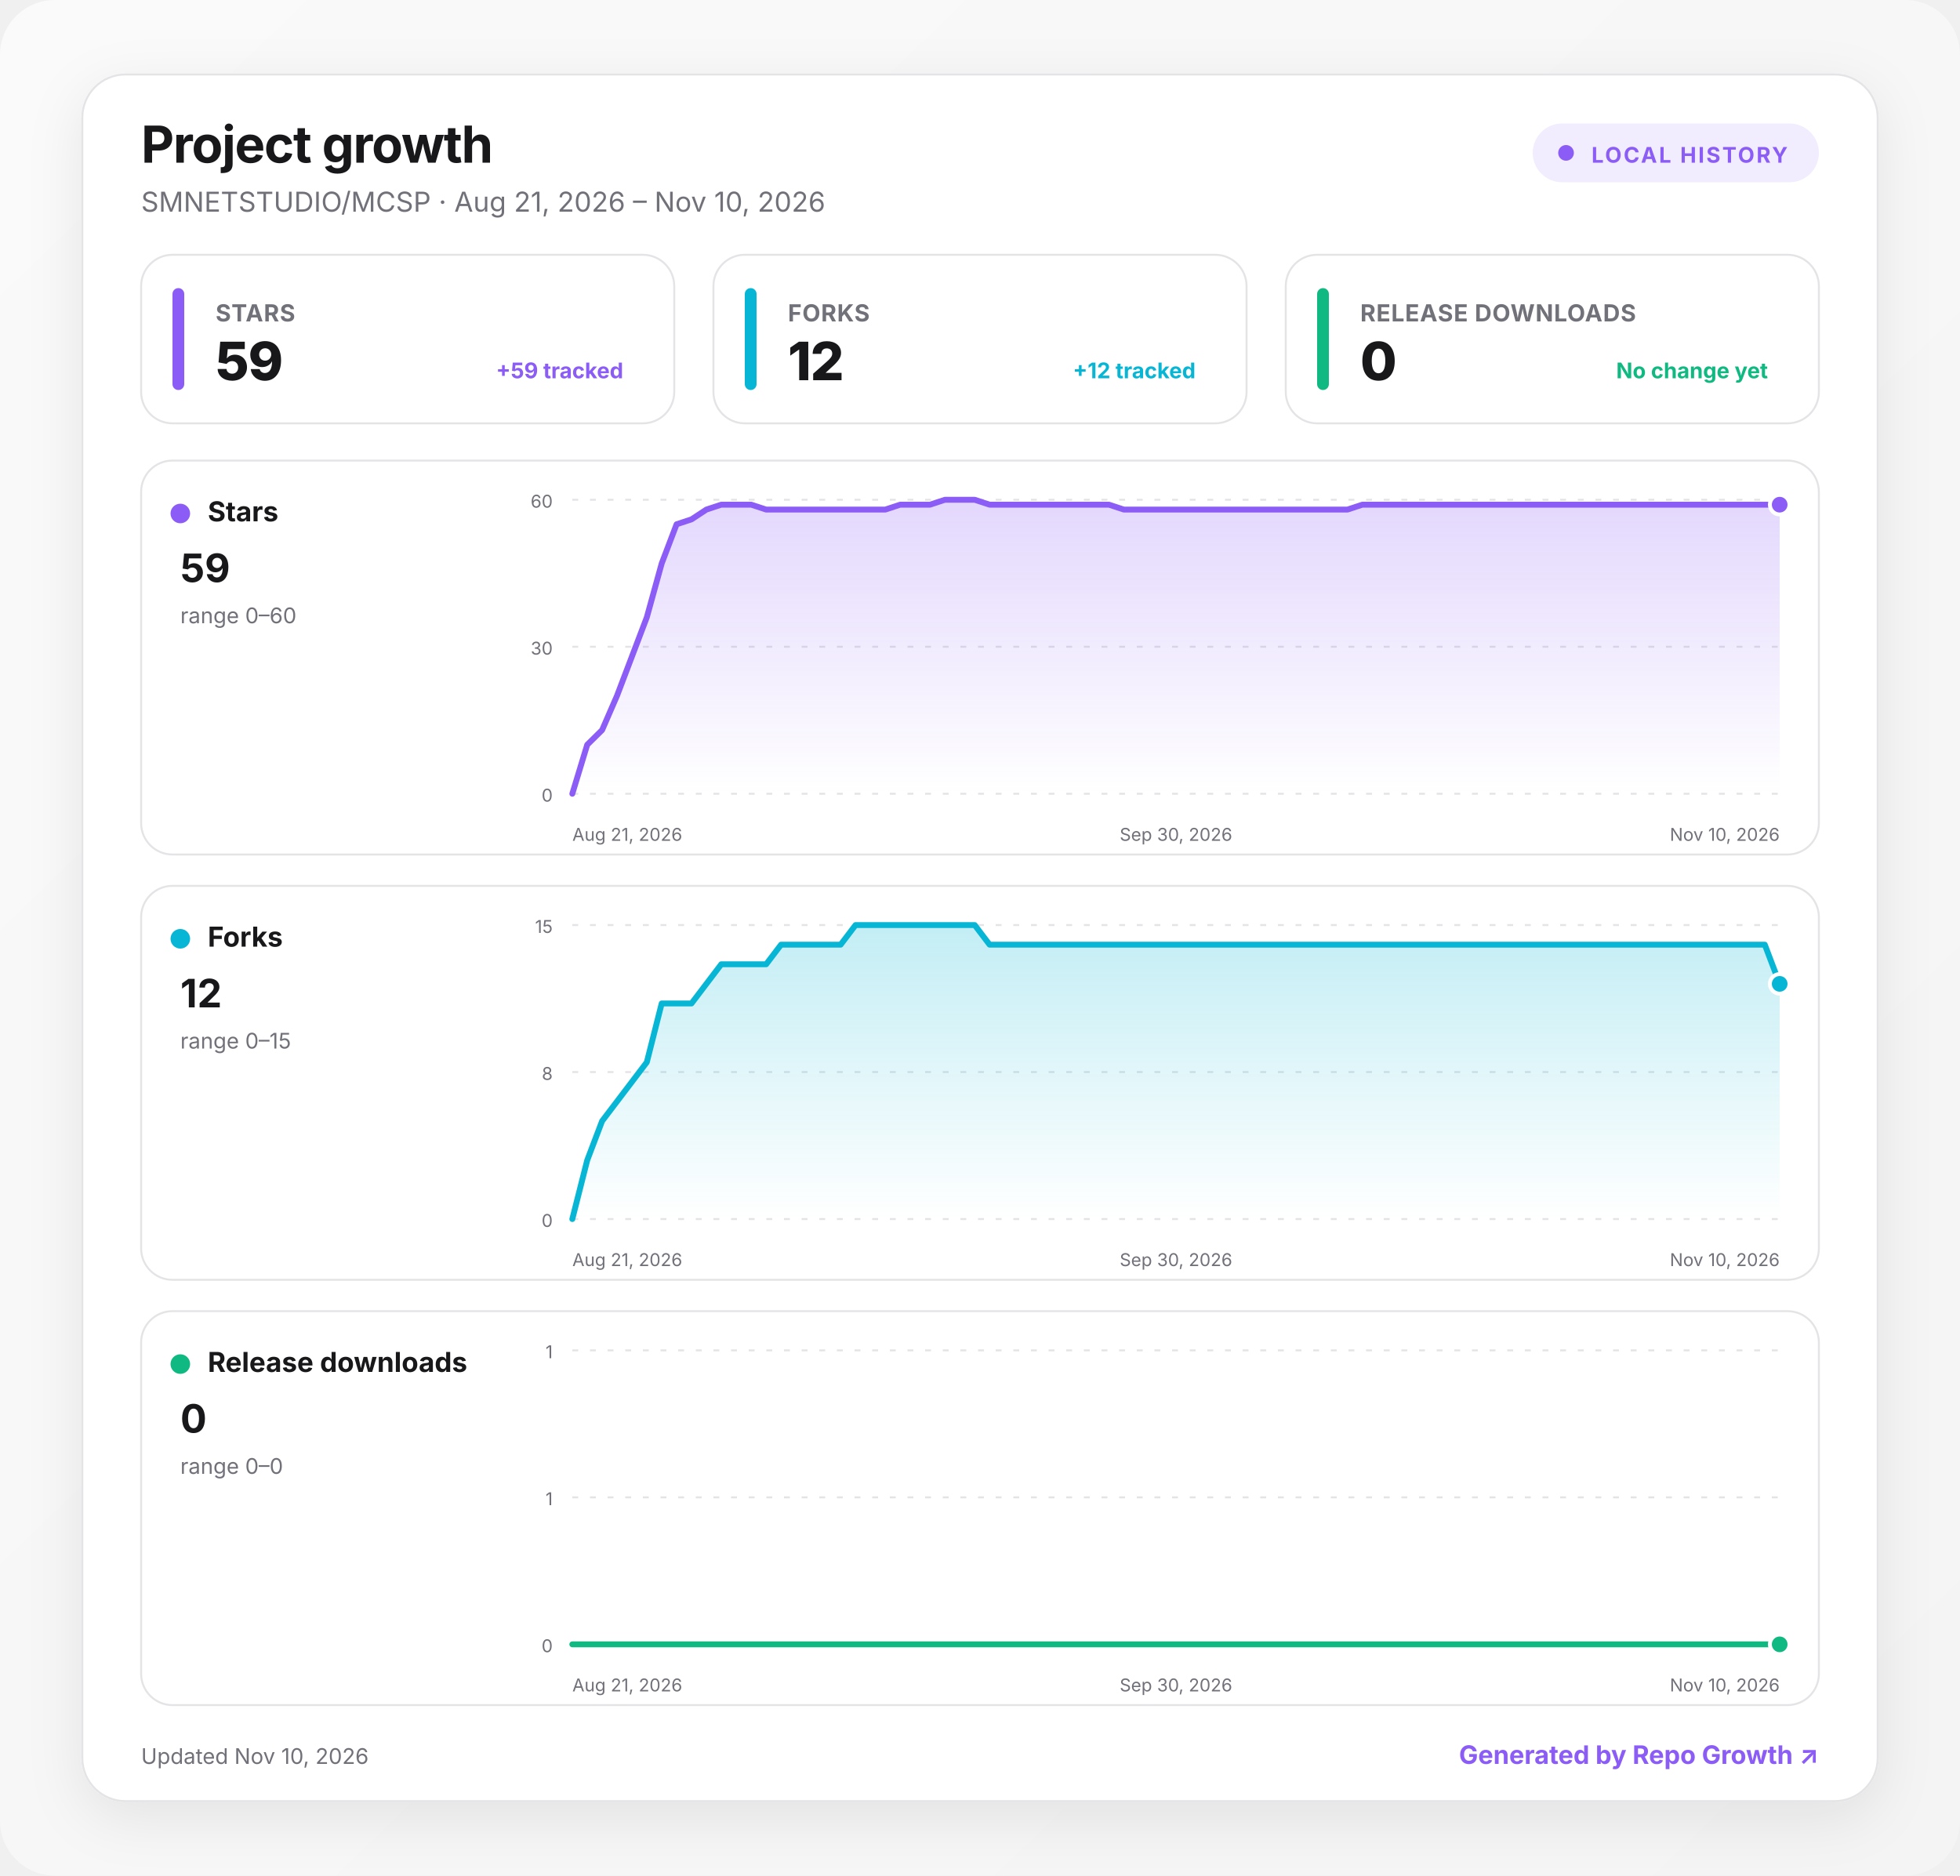
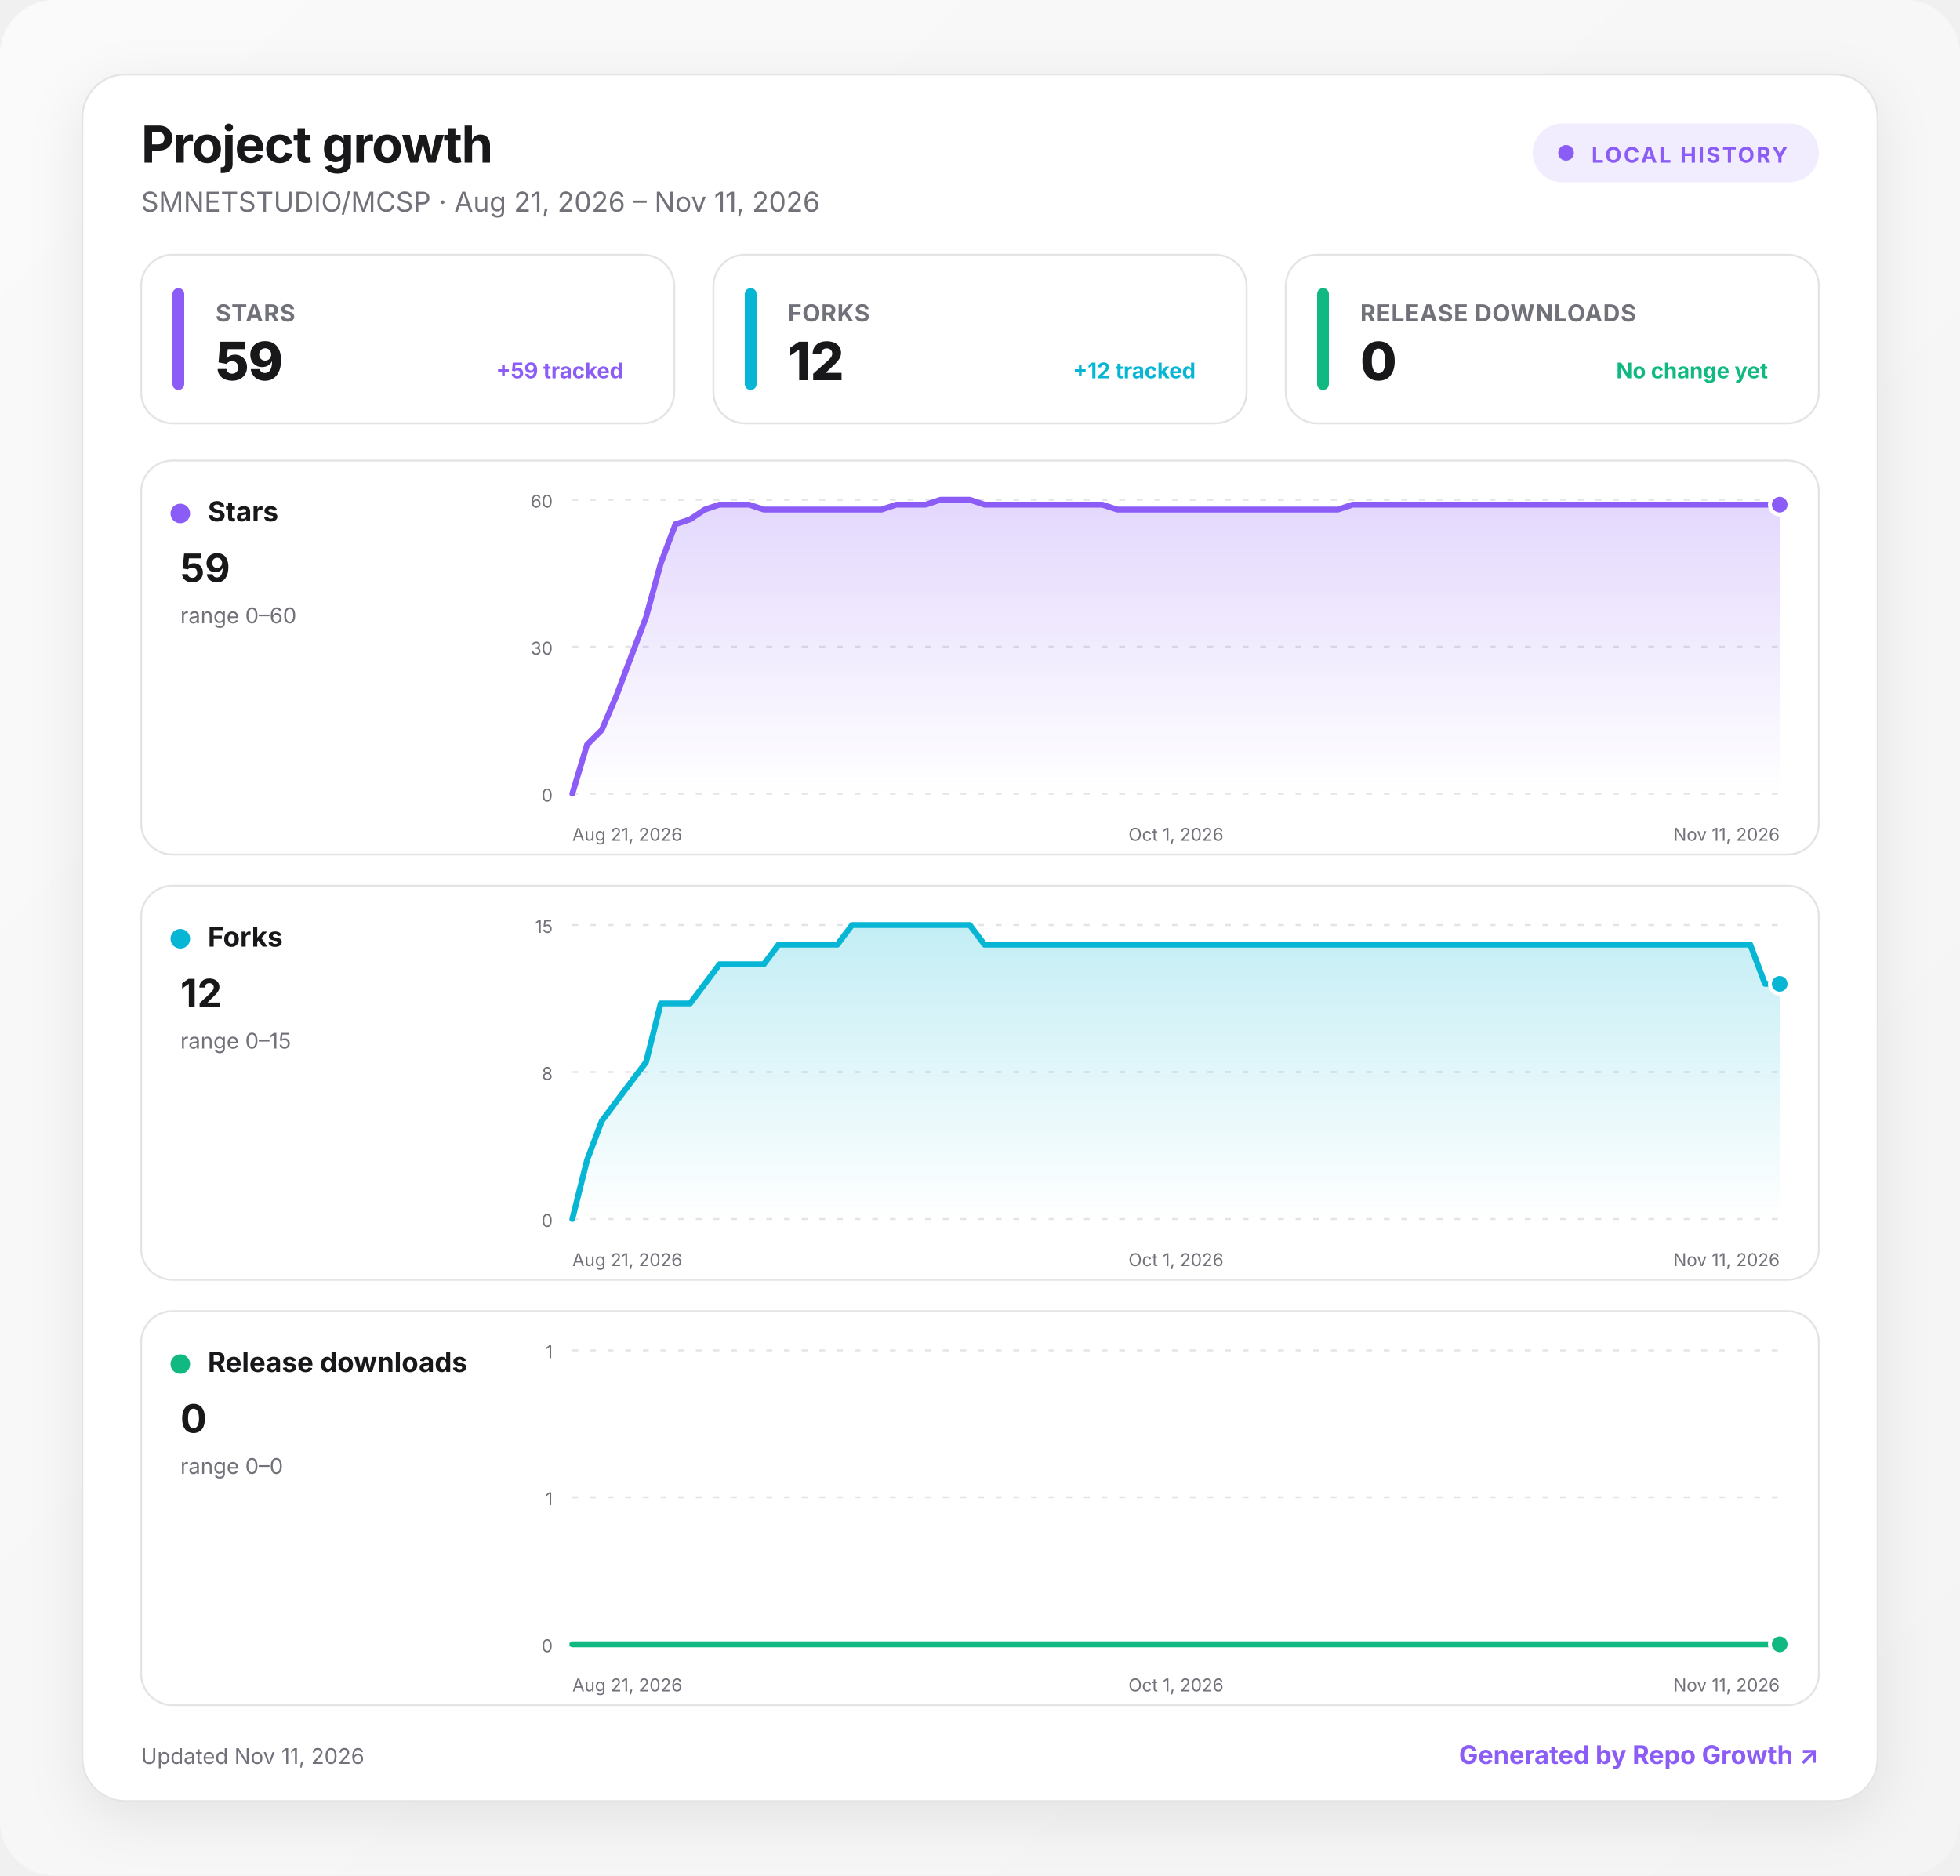
<svg xmlns="http://www.w3.org/2000/svg" width="1000" height="957" viewBox="0 0 1000 957" role="img" aria-labelledby="title desc">
  <defs>
    <linearGradient id="background" x1="0" y1="0" x2="1" y2="1">
      <stop offset="0" stop-color="#fafafa" />
      <stop offset="1" stop-color="#f4f4f5" />
    </linearGradient>
    <linearGradient id="fill-stars" x1="0" y1="0" x2="0" y2="1">
      <stop offset="0" stop-color="#8b5cf6" stop-opacity=".24" />
      <stop offset="1" stop-color="#8b5cf6" stop-opacity="0" />
    </linearGradient>
    <linearGradient id="fill-forks" x1="0" y1="0" x2="0" y2="1">
      <stop offset="0" stop-color="#06b6d4" stop-opacity=".24" />
      <stop offset="1" stop-color="#06b6d4" stop-opacity="0" />
    </linearGradient>
    <linearGradient id="fill-downloads" x1="0" y1="0" x2="0" y2="1">
      <stop offset="0" stop-color="#10b981" stop-opacity=".24" />
      <stop offset="1" stop-color="#10b981" stop-opacity="0" />
    </linearGradient>
    <filter id="shadow" x="-10%" y="-10%" width="120%" height="130%">
      <feDropShadow dx="0" dy="8" stdDeviation="14" flood-color="#18181b" flood-opacity=".08" />
    </filter>
    <style>
      :root { color-scheme: light dark; }
      .bg { fill: url(#background); }
      .surface { fill: #ffffff; stroke: #e4e4e7; }
      .panel { fill: #ffffff; stroke: #e4e4e7; }
      .primary { fill: #18181b; }
      .secondary { fill: #71717a; }
      .grid { stroke: #e4e4e7; }
      text { font-family: Inter, ui-sans-serif, system-ui, -apple-system, BlinkMacSystemFont, "Segoe UI", sans-serif; }
      @media (prefers-color-scheme: dark) {
        .bg { fill: #09090b; }
        .surface, .panel { fill: #111113; stroke: #27272a; }
        .primary { fill: #fafafa; }
        .secondary { fill: #a1a1aa; }
        .grid { stroke: #27272a; }
      }
    </style>
  </defs>
  <rect class="bg" width="1000" height="957" rx="28" />
  <g transform="translate(42 38)">
    <rect x="0" y="0" width="916" height="881" rx="22" class="surface" filter="url(#shadow)" />
    <text x="30" y="45" class="primary" font-size="26" font-weight="750" letter-spacing="-.5">Project growth</text>
-     <text x="30" y="70" class="secondary" font-size="14">SMNETSTUDIO/MCSP · Aug 21, 2026 – Nov 10, 2026</text>
+     <text x="30" y="70" class="secondary" font-size="14">SMNETSTUDIO/MCSP · Aug 21, 2026 – Nov 11, 2026</text>
    <g transform="translate(740 25)">
      <rect width="146" height="30" rx="15" fill="#8b5cf6" fill-opacity=".12" />
      <circle cx="17" cy="15" r="4" fill="#8b5cf6" />
      <text x="30" y="20" fill="#8b5cf6" font-size="11" font-weight="700" letter-spacing="1">LOCAL HISTORY</text>
    </g>
    <g transform="translate(30 92)">
      <rect width="272" height="86" rx="16" class="panel" />
      <rect x="16" y="17" width="6" height="52" rx="3" fill="#8b5cf6" />
      <text x="38" y="34" class="secondary" font-size="12" font-weight="650" letter-spacing=".3">STARS</text>
      <text x="38" y="64" class="primary" font-size="27" font-weight="760" letter-spacing="-.5">59</text>
      <text x="246" y="63" text-anchor="end" fill="#8b5cf6" font-size="11" font-weight="650">+59 tracked</text>
    </g>
    <g transform="translate(322 92)">
      <rect width="272" height="86" rx="16" class="panel" />
      <rect x="16" y="17" width="6" height="52" rx="3" fill="#06b6d4" />
      <text x="38" y="34" class="secondary" font-size="12" font-weight="650" letter-spacing=".3">FORKS</text>
      <text x="38" y="64" class="primary" font-size="27" font-weight="760" letter-spacing="-.5">12</text>
      <text x="246" y="63" text-anchor="end" fill="#06b6d4" font-size="11" font-weight="650">+12 tracked</text>
    </g>
    <g transform="translate(614 92)">
      <rect width="272" height="86" rx="16" class="panel" />
      <rect x="16" y="17" width="6" height="52" rx="3" fill="#10b981" />
      <text x="38" y="34" class="secondary" font-size="12" font-weight="650" letter-spacing=".3">RELEASE DOWNLOADS</text>
      <text x="38" y="64" class="primary" font-size="27" font-weight="760" letter-spacing="-.5">0</text>
      <text x="246" y="63" text-anchor="end" fill="#10b981" font-size="11" font-weight="650">No change yet</text>
    </g>
    <g transform="translate(30 197)">
      <rect width="856" height="201" rx="16" class="panel" />
      <circle cx="20" cy="27" r="5" fill="#8b5cf6" />
      <text x="34" y="31" class="primary" font-size="14" font-weight="700">Stars</text>
      <text x="20" y="62" class="primary" font-size="20" font-weight="750">59</text>
      <text x="20" y="83" class="secondary" font-size="11">range 0–60</text>
      <line x1="220" x2="836" y1="20" y2="20" class="grid" stroke-width="1" stroke-dasharray="3 6" />
      <text x="210" y="24" text-anchor="end" class="secondary" font-size="9">60</text>
      <line x1="220" x2="836" y1="95" y2="95" class="grid" stroke-width="1" stroke-dasharray="3 6" />
      <text x="210" y="99" text-anchor="end" class="secondary" font-size="9">30</text>
      <line x1="220" x2="836" y1="170" y2="170" class="grid" stroke-width="1" stroke-dasharray="3 6" />
      <text x="210" y="174" text-anchor="end" class="secondary" font-size="9">0</text>
-       <path d="M220 170 L227.6 145 L235.2 137.5 L242.8 120 L250.4 100 L258 80 L265.6 52.5 L273.2 32.5 L280.8 30 L288.4 25 L296 22.5 L303.7 22.5 L311.3 22.5 L318.9 25 L326.5 25 L334.1 25 L341.7 25 L349.3 25 L356.9 25 L364.5 25 L372.1 25 L379.7 25 L387.3 22.5 L394.9 22.5 L402.5 22.5 L410.1 20 L417.7 20 L425.3 20 L432.9 22.5 L440.5 22.5 L448.1 22.5 L455.8 22.5 L463.4 22.5 L471 22.5 L478.6 22.5 L486.2 22.5 L493.8 22.5 L501.4 25 L509 25 L516.6 25 L524.2 25 L531.8 25 L539.4 25 L547 25 L554.6 25 L562.2 25 L569.8 25 L577.4 25 L585 25 L592.6 25 L600.2 25 L607.9 25 L615.5 25 L623.1 22.5 L630.7 22.5 L638.3 22.5 L645.9 22.5 L653.5 22.5 L661.1 22.5 L668.7 22.5 L676.3 22.5 L683.9 22.5 L691.5 22.5 L699.1 22.5 L706.7 22.5 L714.3 22.5 L721.9 22.5 L729.5 22.5 L737.1 22.5 L744.7 22.5 L752.3 22.5 L760 22.5 L767.6 22.5 L775.2 22.5 L782.8 22.5 L790.4 22.5 L798 22.5 L805.6 22.5 L813.2 22.5 L820.8 22.5 L828.4 22.5 L836 22.5 L836 170 L220 170 Z" fill="url(#fill-stars)" />
-       <path d="M220 170 L227.6 145 L235.2 137.5 L242.8 120 L250.4 100 L258 80 L265.6 52.5 L273.2 32.5 L280.8 30 L288.4 25 L296 22.5 L303.7 22.5 L311.3 22.5 L318.9 25 L326.5 25 L334.1 25 L341.7 25 L349.3 25 L356.9 25 L364.5 25 L372.1 25 L379.7 25 L387.3 22.5 L394.9 22.5 L402.5 22.5 L410.1 20 L417.7 20 L425.3 20 L432.9 22.5 L440.5 22.5 L448.1 22.5 L455.8 22.5 L463.4 22.5 L471 22.5 L478.6 22.5 L486.2 22.5 L493.8 22.5 L501.4 25 L509 25 L516.6 25 L524.2 25 L531.8 25 L539.4 25 L547 25 L554.6 25 L562.2 25 L569.8 25 L577.4 25 L585 25 L592.6 25 L600.2 25 L607.9 25 L615.5 25 L623.1 22.5 L630.7 22.5 L638.3 22.5 L645.9 22.5 L653.5 22.5 L661.1 22.5 L668.7 22.5 L676.3 22.5 L683.9 22.5 L691.5 22.5 L699.1 22.5 L706.7 22.5 L714.3 22.5 L721.9 22.5 L729.5 22.5 L737.1 22.5 L744.7 22.5 L752.3 22.5 L760 22.5 L767.6 22.5 L775.2 22.5 L782.8 22.5 L790.4 22.5 L798 22.5 L805.6 22.5 L813.2 22.5 L820.8 22.5 L828.4 22.5 L836 22.5" fill="none" stroke="#8b5cf6" stroke-width="3" stroke-linecap="round" stroke-linejoin="round" />
+       <path d="M220 170 L227.5 145 L235 137.5 L242.5 120 L250 100 L257.6 80 L265.1 52.5 L272.6 32.5 L280.1 30 L287.6 25 L295.1 22.5 L302.6 22.5 L310.1 22.5 L317.7 25 L325.2 25 L332.7 25 L340.2 25 L347.7 25 L355.2 25 L362.7 25 L370.2 25 L377.8 25 L385.3 22.5 L392.8 22.5 L400.3 22.5 L407.8 20 L415.3 20 L422.8 20 L430.3 22.5 L437.9 22.5 L445.4 22.5 L452.9 22.5 L460.4 22.5 L467.9 22.5 L475.4 22.5 L482.9 22.5 L490.4 22.5 L498 25 L505.5 25 L513 25 L520.5 25 L528 25 L535.5 25 L543 25 L550.5 25 L558 25 L565.6 25 L573.1 25 L580.6 25 L588.1 25 L595.6 25 L603.1 25 L610.6 25 L618.1 22.5 L625.7 22.5 L633.2 22.5 L640.7 22.5 L648.2 22.5 L655.7 22.5 L663.2 22.5 L670.7 22.5 L678.2 22.5 L685.8 22.5 L693.3 22.5 L700.8 22.5 L708.3 22.5 L715.8 22.5 L723.3 22.5 L730.8 22.5 L738.3 22.5 L745.9 22.5 L753.4 22.5 L760.9 22.5 L768.4 22.5 L775.9 22.5 L783.4 22.5 L790.9 22.5 L798.4 22.5 L806 22.5 L813.5 22.5 L821 22.5 L828.5 22.5 L836 22.5 L836 170 L220 170 Z" fill="url(#fill-stars)" />
+       <path d="M220 170 L227.5 145 L235 137.5 L242.5 120 L250 100 L257.6 80 L265.1 52.5 L272.6 32.5 L280.1 30 L287.6 25 L295.1 22.5 L302.6 22.5 L310.1 22.5 L317.7 25 L325.2 25 L332.7 25 L340.2 25 L347.7 25 L355.2 25 L362.7 25 L370.2 25 L377.8 25 L385.3 22.5 L392.8 22.5 L400.3 22.5 L407.8 20 L415.3 20 L422.8 20 L430.3 22.5 L437.9 22.5 L445.4 22.5 L452.9 22.5 L460.4 22.5 L467.9 22.5 L475.4 22.5 L482.9 22.5 L490.4 22.5 L498 25 L505.5 25 L513 25 L520.5 25 L528 25 L535.5 25 L543 25 L550.5 25 L558 25 L565.6 25 L573.1 25 L580.6 25 L588.1 25 L595.6 25 L603.1 25 L610.6 25 L618.1 22.5 L625.7 22.5 L633.2 22.5 L640.7 22.5 L648.2 22.5 L655.7 22.5 L663.2 22.5 L670.7 22.5 L678.2 22.5 L685.8 22.5 L693.3 22.5 L700.8 22.5 L708.3 22.5 L715.8 22.5 L723.3 22.5 L730.8 22.5 L738.3 22.5 L745.9 22.5 L753.4 22.5 L760.9 22.5 L768.4 22.5 L775.9 22.5 L783.4 22.5 L790.9 22.5 L798.4 22.5 L806 22.5 L813.5 22.5 L821 22.5 L828.5 22.5 L836 22.5" fill="none" stroke="#8b5cf6" stroke-width="3" stroke-linecap="round" stroke-linejoin="round" />
      <circle cx="836" cy="22.5" r="5" fill="#8b5cf6" stroke="#fff" stroke-width="2" />
      <text x="220" y="194" text-anchor="start" class="secondary" font-size="9">Aug 21, 2026</text>
-       <text x="528" y="194" text-anchor="middle" class="secondary" font-size="9">Sep 30, 2026</text>
-       <text x="836" y="194" text-anchor="end" class="secondary" font-size="9">Nov 10, 2026</text>
+       <text x="528" y="194" text-anchor="middle" class="secondary" font-size="9">Oct 1, 2026</text>
+       <text x="836" y="194" text-anchor="end" class="secondary" font-size="9">Nov 11, 2026</text>
    </g>
    <g transform="translate(30 414)">
      <rect width="856" height="201" rx="16" class="panel" />
      <circle cx="20" cy="27" r="5" fill="#06b6d4" />
      <text x="34" y="31" class="primary" font-size="14" font-weight="700">Forks</text>
      <text x="20" y="62" class="primary" font-size="20" font-weight="750">12</text>
      <text x="20" y="83" class="secondary" font-size="11">range 0–15</text>
      <line x1="220" x2="836" y1="20" y2="20" class="grid" stroke-width="1" stroke-dasharray="3 6" />
      <text x="210" y="24" text-anchor="end" class="secondary" font-size="9">15</text>
      <line x1="220" x2="836" y1="95" y2="95" class="grid" stroke-width="1" stroke-dasharray="3 6" />
      <text x="210" y="99" text-anchor="end" class="secondary" font-size="9">8</text>
      <line x1="220" x2="836" y1="170" y2="170" class="grid" stroke-width="1" stroke-dasharray="3 6" />
      <text x="210" y="174" text-anchor="end" class="secondary" font-size="9">0</text>
-       <path d="M220 170 L227.6 140 L235.2 120 L242.8 110 L250.4 100 L258 90 L265.6 60 L273.2 60 L280.8 60 L288.4 50 L296 40 L303.7 40 L311.3 40 L318.9 40 L326.5 30 L334.1 30 L341.7 30 L349.3 30 L356.9 30 L364.5 20 L372.1 20 L379.7 20 L387.3 20 L394.9 20 L402.5 20 L410.1 20 L417.7 20 L425.3 20 L432.9 30 L440.5 30 L448.1 30 L455.8 30 L463.4 30 L471 30 L478.6 30 L486.2 30 L493.8 30 L501.4 30 L509 30 L516.6 30 L524.2 30 L531.8 30 L539.4 30 L547 30 L554.6 30 L562.2 30 L569.8 30 L577.4 30 L585 30 L592.6 30 L600.2 30 L607.9 30 L615.5 30 L623.1 30 L630.7 30 L638.3 30 L645.9 30 L653.5 30 L661.1 30 L668.7 30 L676.3 30 L683.9 30 L691.5 30 L699.1 30 L706.7 30 L714.3 30 L721.9 30 L729.5 30 L737.1 30 L744.7 30 L752.3 30 L760 30 L767.6 30 L775.2 30 L782.8 30 L790.4 30 L798 30 L805.6 30 L813.2 30 L820.8 30 L828.4 30 L836 50 L836 170 L220 170 Z" fill="url(#fill-forks)" />
-       <path d="M220 170 L227.6 140 L235.2 120 L242.8 110 L250.4 100 L258 90 L265.6 60 L273.2 60 L280.8 60 L288.4 50 L296 40 L303.7 40 L311.3 40 L318.9 40 L326.5 30 L334.1 30 L341.7 30 L349.3 30 L356.9 30 L364.5 20 L372.1 20 L379.7 20 L387.3 20 L394.9 20 L402.5 20 L410.1 20 L417.7 20 L425.3 20 L432.9 30 L440.5 30 L448.1 30 L455.8 30 L463.4 30 L471 30 L478.6 30 L486.2 30 L493.8 30 L501.4 30 L509 30 L516.6 30 L524.2 30 L531.8 30 L539.4 30 L547 30 L554.6 30 L562.2 30 L569.8 30 L577.4 30 L585 30 L592.6 30 L600.2 30 L607.9 30 L615.5 30 L623.1 30 L630.7 30 L638.3 30 L645.9 30 L653.5 30 L661.1 30 L668.7 30 L676.3 30 L683.9 30 L691.5 30 L699.1 30 L706.7 30 L714.3 30 L721.9 30 L729.5 30 L737.1 30 L744.7 30 L752.3 30 L760 30 L767.6 30 L775.2 30 L782.8 30 L790.4 30 L798 30 L805.6 30 L813.2 30 L820.8 30 L828.4 30 L836 50" fill="none" stroke="#06b6d4" stroke-width="3" stroke-linecap="round" stroke-linejoin="round" />
+       <path d="M220 170 L227.5 140 L235 120 L242.5 110 L250 100 L257.6 90 L265.1 60 L272.6 60 L280.1 60 L287.6 50 L295.1 40 L302.6 40 L310.1 40 L317.7 40 L325.2 30 L332.7 30 L340.2 30 L347.7 30 L355.2 30 L362.7 20 L370.2 20 L377.8 20 L385.3 20 L392.8 20 L400.3 20 L407.8 20 L415.3 20 L422.8 20 L430.3 30 L437.9 30 L445.4 30 L452.9 30 L460.4 30 L467.9 30 L475.4 30 L482.9 30 L490.4 30 L498 30 L505.5 30 L513 30 L520.5 30 L528 30 L535.5 30 L543 30 L550.5 30 L558 30 L565.6 30 L573.1 30 L580.6 30 L588.1 30 L595.6 30 L603.1 30 L610.6 30 L618.1 30 L625.7 30 L633.2 30 L640.7 30 L648.2 30 L655.7 30 L663.2 30 L670.7 30 L678.2 30 L685.8 30 L693.3 30 L700.8 30 L708.3 30 L715.8 30 L723.3 30 L730.8 30 L738.3 30 L745.9 30 L753.4 30 L760.9 30 L768.4 30 L775.9 30 L783.4 30 L790.9 30 L798.4 30 L806 30 L813.5 30 L821 30 L828.5 50 L836 50 L836 170 L220 170 Z" fill="url(#fill-forks)" />
+       <path d="M220 170 L227.5 140 L235 120 L242.5 110 L250 100 L257.6 90 L265.1 60 L272.6 60 L280.1 60 L287.6 50 L295.1 40 L302.6 40 L310.1 40 L317.7 40 L325.2 30 L332.7 30 L340.2 30 L347.7 30 L355.2 30 L362.7 20 L370.2 20 L377.8 20 L385.3 20 L392.8 20 L400.3 20 L407.8 20 L415.3 20 L422.8 20 L430.3 30 L437.9 30 L445.4 30 L452.9 30 L460.4 30 L467.9 30 L475.4 30 L482.9 30 L490.4 30 L498 30 L505.5 30 L513 30 L520.5 30 L528 30 L535.5 30 L543 30 L550.5 30 L558 30 L565.6 30 L573.1 30 L580.6 30 L588.1 30 L595.6 30 L603.1 30 L610.6 30 L618.1 30 L625.7 30 L633.2 30 L640.7 30 L648.2 30 L655.7 30 L663.2 30 L670.7 30 L678.2 30 L685.8 30 L693.3 30 L700.8 30 L708.3 30 L715.8 30 L723.3 30 L730.8 30 L738.3 30 L745.9 30 L753.4 30 L760.9 30 L768.4 30 L775.9 30 L783.4 30 L790.9 30 L798.4 30 L806 30 L813.5 30 L821 30 L828.5 50 L836 50" fill="none" stroke="#06b6d4" stroke-width="3" stroke-linecap="round" stroke-linejoin="round" />
      <circle cx="836" cy="50" r="5" fill="#06b6d4" stroke="#fff" stroke-width="2" />
      <text x="220" y="194" text-anchor="start" class="secondary" font-size="9">Aug 21, 2026</text>
-       <text x="528" y="194" text-anchor="middle" class="secondary" font-size="9">Sep 30, 2026</text>
-       <text x="836" y="194" text-anchor="end" class="secondary" font-size="9">Nov 10, 2026</text>
+       <text x="528" y="194" text-anchor="middle" class="secondary" font-size="9">Oct 1, 2026</text>
+       <text x="836" y="194" text-anchor="end" class="secondary" font-size="9">Nov 11, 2026</text>
    </g>
    <g transform="translate(30 631)">
      <rect width="856" height="201" rx="16" class="panel" />
      <circle cx="20" cy="27" r="5" fill="#10b981" />
      <text x="34" y="31" class="primary" font-size="14" font-weight="700">Release downloads</text>
      <text x="20" y="62" class="primary" font-size="20" font-weight="750">0</text>
      <text x="20" y="83" class="secondary" font-size="11">range 0–0</text>
      <line x1="220" x2="836" y1="20" y2="20" class="grid" stroke-width="1" stroke-dasharray="3 6" />
      <text x="210" y="24" text-anchor="end" class="secondary" font-size="9">1</text>
      <line x1="220" x2="836" y1="95" y2="95" class="grid" stroke-width="1" stroke-dasharray="3 6" />
      <text x="210" y="99" text-anchor="end" class="secondary" font-size="9">1</text>
      <line x1="220" x2="836" y1="170" y2="170" class="grid" stroke-width="1" stroke-dasharray="3 6" />
      <text x="210" y="174" text-anchor="end" class="secondary" font-size="9">0</text>
-       <path d="M220 170 L227.6 170 L235.2 170 L242.8 170 L250.4 170 L258 170 L265.6 170 L273.2 170 L280.8 170 L288.4 170 L296 170 L303.7 170 L311.3 170 L318.9 170 L326.5 170 L334.1 170 L341.7 170 L349.3 170 L356.9 170 L364.5 170 L372.1 170 L379.7 170 L387.3 170 L394.9 170 L402.5 170 L410.1 170 L417.7 170 L425.3 170 L432.9 170 L440.5 170 L448.1 170 L455.8 170 L463.4 170 L471 170 L478.6 170 L486.2 170 L493.8 170 L501.4 170 L509 170 L516.6 170 L524.2 170 L531.8 170 L539.4 170 L547 170 L554.6 170 L562.2 170 L569.8 170 L577.4 170 L585 170 L592.6 170 L600.2 170 L607.9 170 L615.5 170 L623.1 170 L630.7 170 L638.3 170 L645.9 170 L653.5 170 L661.1 170 L668.7 170 L676.3 170 L683.9 170 L691.5 170 L699.1 170 L706.7 170 L714.3 170 L721.9 170 L729.5 170 L737.1 170 L744.7 170 L752.3 170 L760 170 L767.6 170 L775.2 170 L782.8 170 L790.4 170 L798 170 L805.6 170 L813.2 170 L820.8 170 L828.4 170 L836 170 L836 170 L220 170 Z" fill="url(#fill-downloads)" />
-       <path d="M220 170 L227.6 170 L235.2 170 L242.8 170 L250.4 170 L258 170 L265.6 170 L273.2 170 L280.8 170 L288.4 170 L296 170 L303.7 170 L311.3 170 L318.9 170 L326.5 170 L334.1 170 L341.7 170 L349.3 170 L356.9 170 L364.5 170 L372.1 170 L379.7 170 L387.3 170 L394.9 170 L402.5 170 L410.1 170 L417.7 170 L425.3 170 L432.9 170 L440.5 170 L448.1 170 L455.8 170 L463.4 170 L471 170 L478.6 170 L486.2 170 L493.8 170 L501.4 170 L509 170 L516.6 170 L524.2 170 L531.8 170 L539.4 170 L547 170 L554.6 170 L562.2 170 L569.8 170 L577.4 170 L585 170 L592.6 170 L600.2 170 L607.9 170 L615.5 170 L623.1 170 L630.7 170 L638.3 170 L645.9 170 L653.5 170 L661.1 170 L668.7 170 L676.3 170 L683.9 170 L691.5 170 L699.1 170 L706.7 170 L714.3 170 L721.9 170 L729.5 170 L737.1 170 L744.7 170 L752.3 170 L760 170 L767.6 170 L775.2 170 L782.8 170 L790.4 170 L798 170 L805.6 170 L813.2 170 L820.8 170 L828.4 170 L836 170" fill="none" stroke="#10b981" stroke-width="3" stroke-linecap="round" stroke-linejoin="round" />
+       <path d="M220 170 L227.5 170 L235 170 L242.5 170 L250 170 L257.6 170 L265.1 170 L272.6 170 L280.1 170 L287.6 170 L295.1 170 L302.6 170 L310.1 170 L317.7 170 L325.2 170 L332.7 170 L340.2 170 L347.7 170 L355.2 170 L362.7 170 L370.2 170 L377.8 170 L385.3 170 L392.8 170 L400.3 170 L407.8 170 L415.3 170 L422.8 170 L430.3 170 L437.9 170 L445.4 170 L452.9 170 L460.4 170 L467.9 170 L475.4 170 L482.9 170 L490.4 170 L498 170 L505.5 170 L513 170 L520.5 170 L528 170 L535.5 170 L543 170 L550.5 170 L558 170 L565.6 170 L573.1 170 L580.6 170 L588.1 170 L595.6 170 L603.1 170 L610.6 170 L618.1 170 L625.7 170 L633.2 170 L640.7 170 L648.2 170 L655.7 170 L663.2 170 L670.7 170 L678.2 170 L685.8 170 L693.3 170 L700.8 170 L708.3 170 L715.8 170 L723.3 170 L730.8 170 L738.3 170 L745.9 170 L753.4 170 L760.9 170 L768.4 170 L775.9 170 L783.4 170 L790.9 170 L798.4 170 L806 170 L813.5 170 L821 170 L828.5 170 L836 170 L836 170 L220 170 Z" fill="url(#fill-downloads)" />
+       <path d="M220 170 L227.5 170 L235 170 L242.5 170 L250 170 L257.6 170 L265.1 170 L272.6 170 L280.1 170 L287.6 170 L295.1 170 L302.6 170 L310.1 170 L317.7 170 L325.2 170 L332.7 170 L340.2 170 L347.7 170 L355.2 170 L362.7 170 L370.2 170 L377.8 170 L385.3 170 L392.8 170 L400.3 170 L407.8 170 L415.3 170 L422.8 170 L430.3 170 L437.9 170 L445.4 170 L452.9 170 L460.4 170 L467.9 170 L475.4 170 L482.9 170 L490.4 170 L498 170 L505.5 170 L513 170 L520.5 170 L528 170 L535.5 170 L543 170 L550.5 170 L558 170 L565.6 170 L573.1 170 L580.6 170 L588.1 170 L595.6 170 L603.1 170 L610.6 170 L618.1 170 L625.7 170 L633.2 170 L640.7 170 L648.2 170 L655.7 170 L663.2 170 L670.7 170 L678.2 170 L685.8 170 L693.3 170 L700.8 170 L708.3 170 L715.8 170 L723.3 170 L730.8 170 L738.3 170 L745.9 170 L753.4 170 L760.9 170 L768.4 170 L775.9 170 L783.4 170 L790.9 170 L798.4 170 L806 170 L813.5 170 L821 170 L828.5 170 L836 170" fill="none" stroke="#10b981" stroke-width="3" stroke-linecap="round" stroke-linejoin="round" />
      <circle cx="836" cy="170" r="5" fill="#10b981" stroke="#fff" stroke-width="2" />
      <text x="220" y="194" text-anchor="start" class="secondary" font-size="9">Aug 21, 2026</text>
-       <text x="528" y="194" text-anchor="middle" class="secondary" font-size="9">Sep 30, 2026</text>
-       <text x="836" y="194" text-anchor="end" class="secondary" font-size="9">Nov 10, 2026</text>
+       <text x="528" y="194" text-anchor="middle" class="secondary" font-size="9">Oct 1, 2026</text>
+       <text x="836" y="194" text-anchor="end" class="secondary" font-size="9">Nov 11, 2026</text>
    </g>
-     <text x="30" y="862" class="secondary" font-size="11">Updated Nov 10, 2026</text>
+     <text x="30" y="862" class="secondary" font-size="11">Updated Nov 11, 2026</text>
    <a href="https://github.com/MacRimi/repo-growth" target="_blank" aria-label="Open the Repo Growth project">
      <text x="886" y="862" fill="#8b5cf6" text-anchor="end" font-size="13" font-weight="700">Generated by Repo Growth ↗</text>
    </a>
  </g>
</svg>
